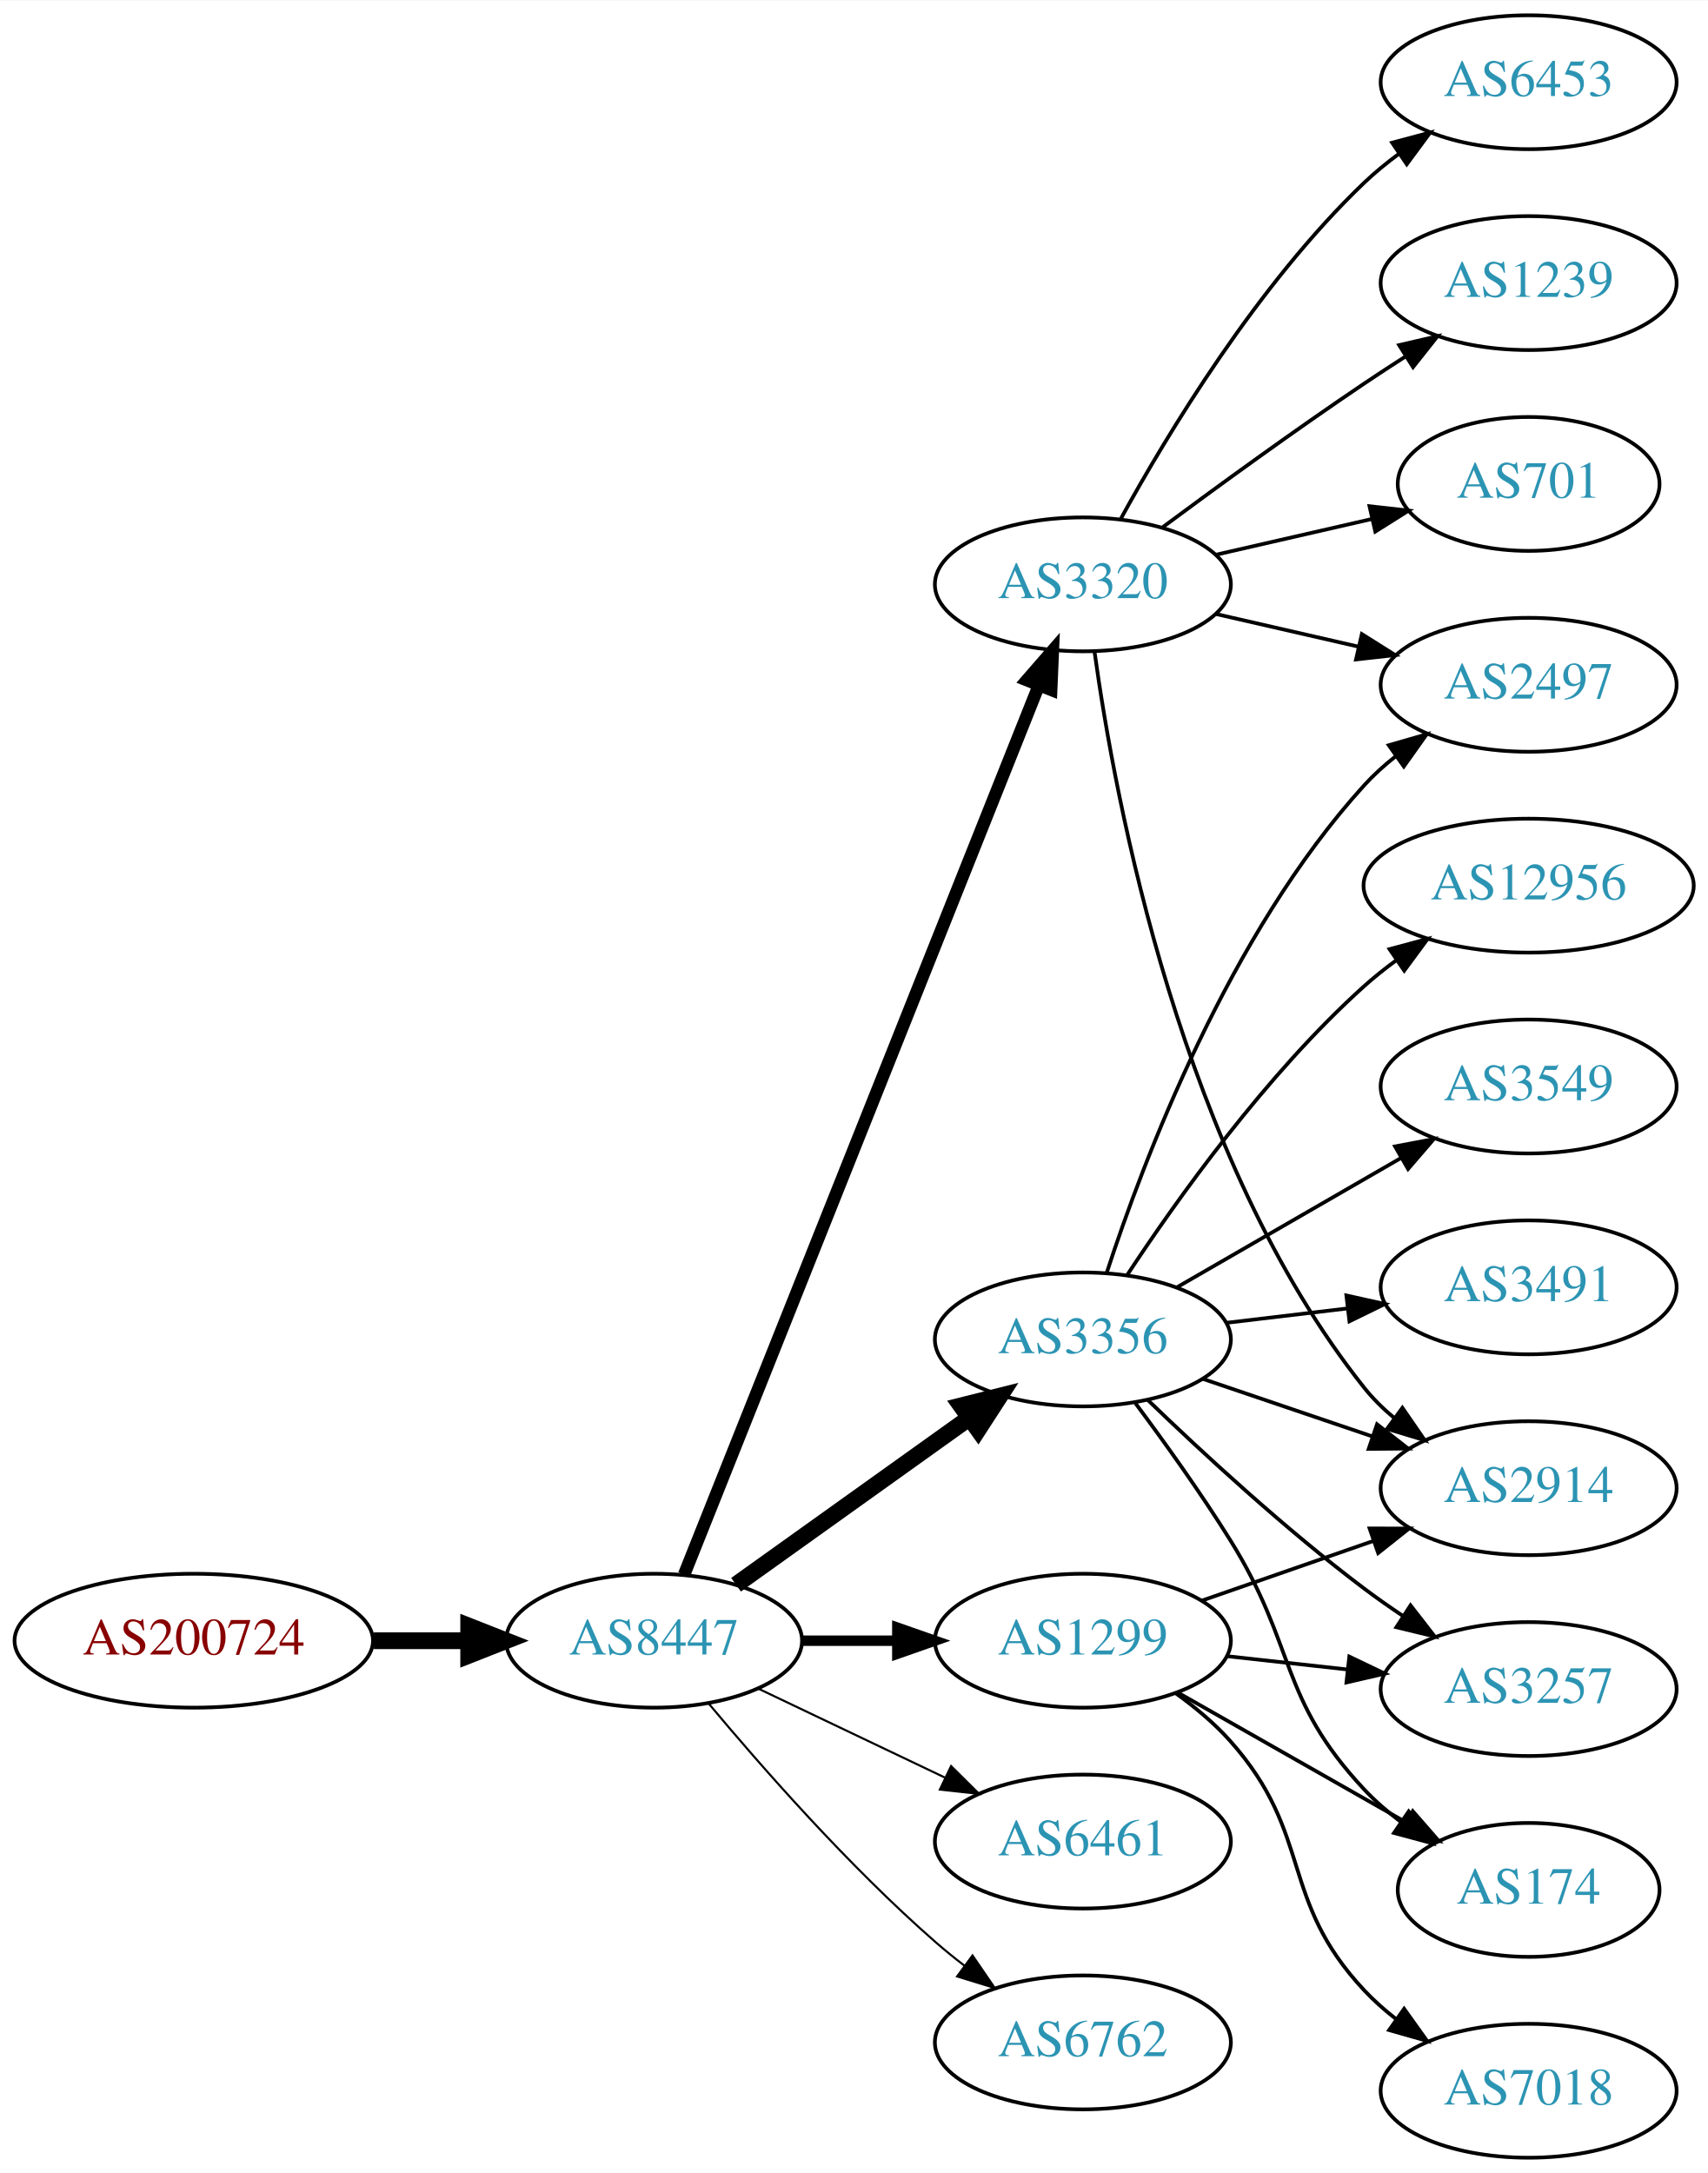
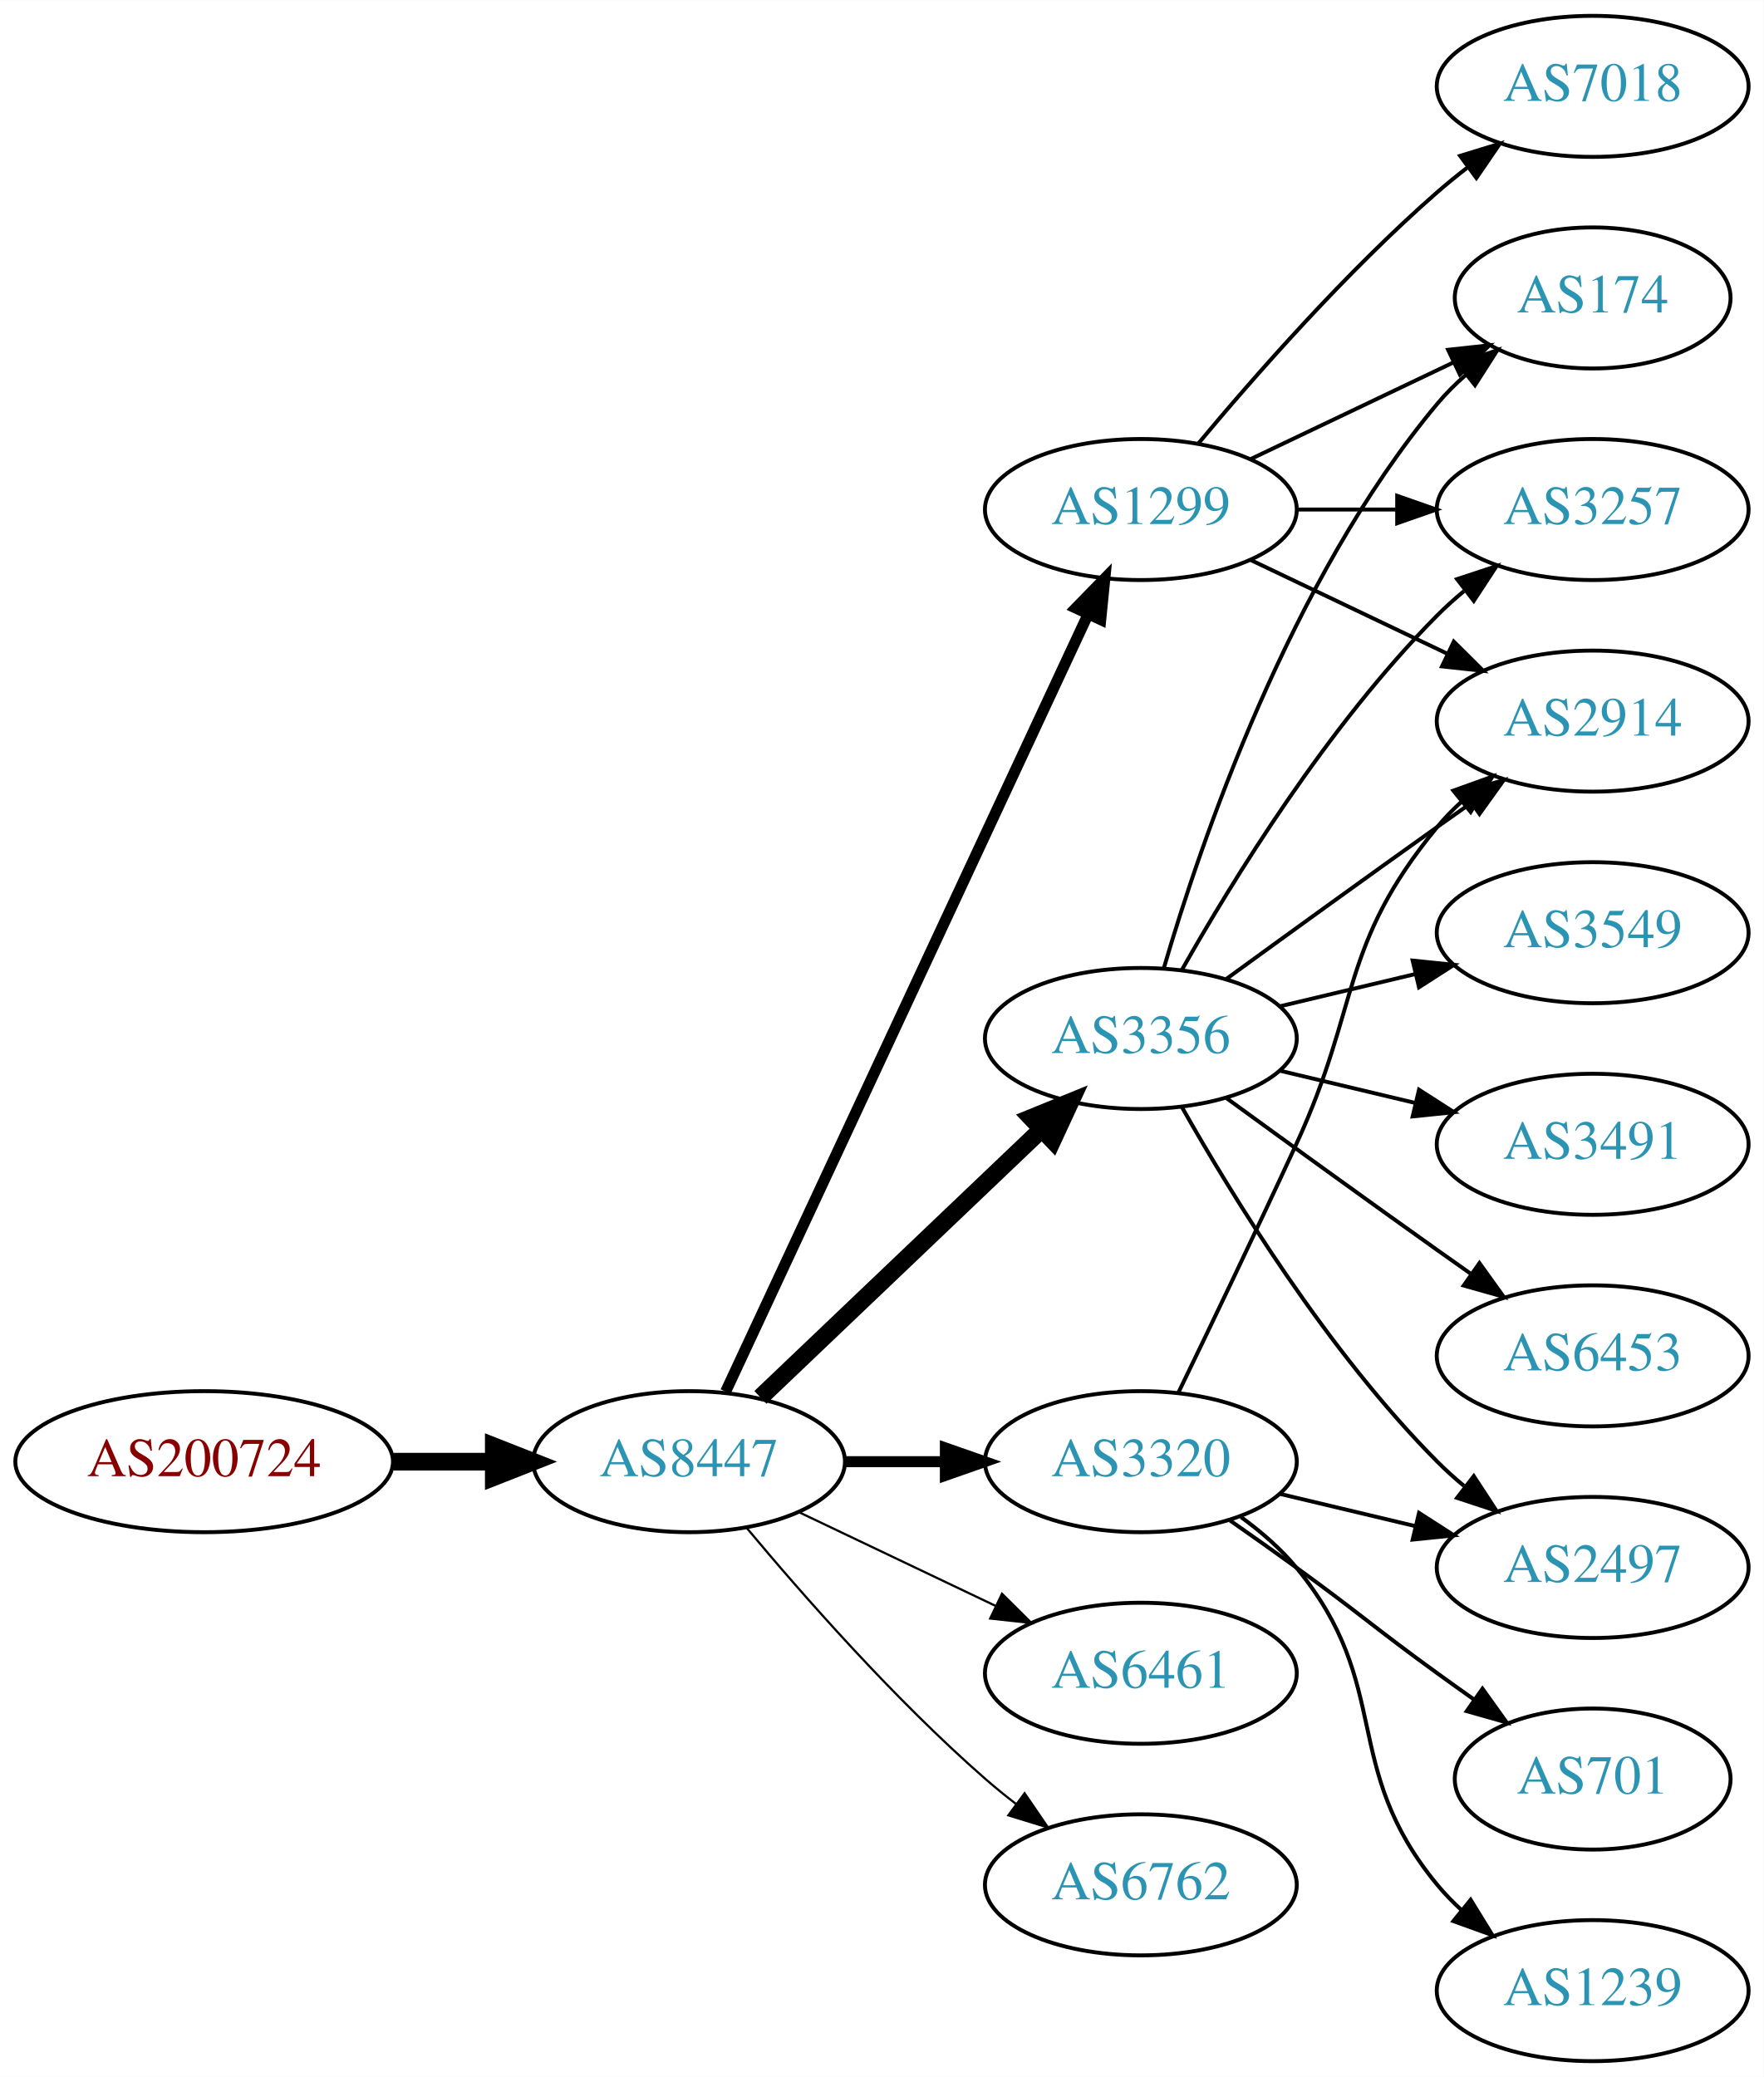
- <svg xmlns="http://www.w3.org/2000/svg" xmlns:xlink="http://www.w3.org/1999/xlink" width="459pt" height="584pt" viewBox="0.00 0.00 459.17 584.00">
-   <g id="graph0" class="graph" transform="scale(1 1) rotate(0) translate(4 580)">
-     <polygon fill="white" stroke="none" points="-4,4 -4,-580 455.17,-580 455.17,4 -4,4" />
+ <svg xmlns="http://www.w3.org/2000/svg" xmlns:xlink="http://www.w3.org/1999/xlink" width="450pt" height="530pt" viewBox="0.00 0.00 450.07 530.00">
+   <g id="graph0" class="graph" transform="scale(1 1) rotate(0) translate(4 526)">
+     <polygon fill="white" stroke="none" points="-4,4 -4,-526 446.07,-526 446.07,4 -4,4" />
    <g id="node1" class="node">
      <g id="a_node1">
        <a xlink:href="/asn/200724" xlink:title="AS200724 ~ MTEL Austrija GmbH [AT]">
-           <ellipse fill="#ffffff" stroke="black" cx="48.096" cy="-139" rx="48.192" ry="18" />
-           <text text-anchor="middle" x="48.096" y="-135.3" font-family="Times,serif" font-size="14.00" fill="#880000">AS200724</text>
+           <ellipse fill="#ffffff" stroke="black" cx="48.096" cy="-153" rx="48.192" ry="18" />
+           <text text-anchor="middle" x="48.096" y="-149.3" font-family="Times,serif" font-size="14.00" fill="#880000">AS200724</text>
        </a>
      </g>
    </g>
    <g id="node2" class="node">
      <g id="a_node2">
        <a xlink:href="/asn/8447" xlink:title="AS8447 ~ A1 Telekom Austria AG [AT]">
-           <ellipse fill="#ffffff" stroke="black" cx="171.838" cy="-139" rx="39.794" ry="18" />
-           <text text-anchor="middle" x="171.838" y="-135.3" font-family="Times,serif" font-size="14.00" fill="#2c94b3">AS8447</text>
+           <ellipse fill="#ffffff" stroke="black" cx="171.838" cy="-153" rx="39.794" ry="18" />
+           <text text-anchor="middle" x="171.838" y="-149.3" font-family="Times,serif" font-size="14.00" fill="#2c94b3">AS8447</text>
        </a>
      </g>
    </g>
    <g id="edge1" class="edge">
-       <path fill="none" stroke="black" stroke-width="4.5" d="M96.513,-139C104.867,-139 113.577,-139 121.969,-139" />
-       <polygon fill="black" stroke="black" stroke-width="4.5" points="122.004,-142.938 132.004,-139 122.004,-135.063 122.004,-142.938" />
+       <path fill="none" stroke="black" stroke-width="4.5" d="M96.513,-153C104.867,-153 113.577,-153 121.969,-153" />
+       <polygon fill="black" stroke="black" stroke-width="4.5" points="122.004,-156.938 132.004,-153 122.004,-149.063 122.004,-156.938" />
    </g>
    <g id="node3" class="node">
      <g id="a_node3">
-         <a xlink:href="/asn/3320" xlink:title="AS3320 ~ DTAG [DE]">
-           <ellipse fill="#ffffff" stroke="black" cx="287.131" cy="-423" rx="39.794" ry="18" />
-           <text text-anchor="middle" x="287.131" y="-419.3" font-family="Times,serif" font-size="14.00" fill="#2c94b3">AS3320</text>
+         <a xlink:href="/asn/1299" xlink:title="AS1299 ~ Telia Carrier [EU]">
+           <ellipse fill="#ffffff" stroke="black" cx="287.131" cy="-396" rx="39.794" ry="18" />
+           <text text-anchor="middle" x="287.131" y="-392.3" font-family="Times,serif" font-size="14.00" fill="#2c94b3">AS1299</text>
        </a>
      </g>
    </g>
    <g id="edge2" class="edge">
-       <path fill="none" stroke="black" stroke-width="3.375" d="M179.925,-156.765C199.118,-204.879 252.207,-337.96 275.237,-395.692" />
-       <polygon fill="black" stroke="black" stroke-width="3.375" points="272.09,-397.25 279.047,-405.241 278.592,-394.656 272.09,-397.25" />
+       <path fill="none" stroke="black" stroke-width="2.812" d="M181.169,-170.868C200.858,-213.101 250.358,-319.272 273.649,-369.227" />
+       <polygon fill="black" stroke="black" stroke-width="2.812" points="270.543,-370.849 277.941,-378.433 276.887,-367.891 270.543,-370.849" />
    </g>
    <g id="node4" class="node">
      <g id="a_node4">
        <a xlink:href="/asn/3356" xlink:title="AS3356 ~ Level 3 Parent, LLC [US]">
-           <ellipse fill="#ffffff" stroke="black" cx="287.131" cy="-220" rx="39.794" ry="18" />
-           <text text-anchor="middle" x="287.131" y="-216.3" font-family="Times,serif" font-size="14.00" fill="#2c94b3">AS3356</text>
+           <ellipse fill="#ffffff" stroke="black" cx="287.131" cy="-261" rx="39.794" ry="18" />
+           <text text-anchor="middle" x="287.131" y="-257.3" font-family="Times,serif" font-size="14.00" fill="#2c94b3">AS3356</text>
        </a>
      </g>
    </g>
    <g id="edge3" class="edge">
-       <path fill="none" stroke="black" stroke-width="4.5" d="M193.882,-154.046C211.497,-166.639 236.835,-184.755 256.501,-198.816" />
-       <polygon fill="black" stroke="black" stroke-width="4.5" points="254.39,-202.147 264.815,-204.76 258.97,-195.741 254.39,-202.147" />
+       <path fill="none" stroke="black" stroke-width="4.5" d="M190.045,-169.403C209.12,-187.587 240.04,-217.063 261.638,-237.651" />
+       <polygon fill="black" stroke="black" stroke-width="4.5" points="259.178,-240.747 269.133,-244.797 264.612,-235.047 259.178,-240.747" />
    </g>
    <g id="node5" class="node">
      <g id="a_node5">
-         <a xlink:href="/asn/1299" xlink:title="AS1299 ~ Telia Carrier [EU]">
-           <ellipse fill="#ffffff" stroke="black" cx="287.131" cy="-139" rx="39.794" ry="18" />
-           <text text-anchor="middle" x="287.131" y="-135.3" font-family="Times,serif" font-size="14.00" fill="#2c94b3">AS1299</text>
+         <a xlink:href="/asn/3320" xlink:title="AS3320 ~ DTAG [DE]">
+           <ellipse fill="#ffffff" stroke="black" cx="287.131" cy="-153" rx="39.794" ry="18" />
+           <text text-anchor="middle" x="287.131" y="-149.3" font-family="Times,serif" font-size="14.00" fill="#2c94b3">AS3320</text>
        </a>
      </g>
    </g>
    <g id="edge4" class="edge">
-       <path fill="none" stroke="black" stroke-width="2.812" d="M211.51,-139C219.713,-139 228.477,-139 237.009,-139" />
-       <polygon fill="black" stroke="black" stroke-width="2.812" points="237.248,-142.5 247.248,-139 237.248,-135.5 237.248,-142.5" />
+       <path fill="none" stroke="black" stroke-width="2.812" d="M211.51,-153C219.713,-153 228.477,-153 237.009,-153" />
+       <polygon fill="black" stroke="black" stroke-width="2.812" points="237.248,-156.5 247.248,-153 237.248,-149.5 237.248,-156.5" />
    </g>
    <g id="node6" class="node">
      <g id="a_node6">
        <a xlink:href="/asn/6461" xlink:title="AS6461 ~ Zayo Bandwidth [US]">
-           <ellipse fill="#ffffff" stroke="black" cx="287.131" cy="-85" rx="39.794" ry="18" />
-           <text text-anchor="middle" x="287.131" y="-81.3" font-family="Times,serif" font-size="14.00" fill="#2c94b3">AS6461</text>
+           <ellipse fill="#ffffff" stroke="black" cx="287.131" cy="-99" rx="39.794" ry="18" />
+           <text text-anchor="middle" x="287.131" y="-95.3" font-family="Times,serif" font-size="14.00" fill="#2c94b3">AS6461</text>
        </a>
      </g>
    </g>
    <g id="edge5" class="edge">
-       <path fill="none" stroke="black" stroke-width="0.562" d="M199.974,-126.066C214.968,-118.919 233.789,-109.948 250.013,-102.215" />
-       <polygon fill="black" stroke="black" stroke-width="0.562" points="251.695,-105.291 259.216,-97.829 248.683,-98.972 251.695,-105.291" />
+       <path fill="none" stroke="black" stroke-width="0.562" d="M199.974,-140.066C214.968,-132.919 233.789,-123.948 250.013,-116.215" />
+       <polygon fill="black" stroke="black" stroke-width="0.562" points="251.695,-119.291 259.216,-111.829 248.683,-112.972 251.695,-119.291" />
    </g>
    <g id="node7" class="node">
      <g id="a_node7">
        <a xlink:href="/asn/6762" xlink:title="AS6762 ~ TELECOM ITALIA SPARKLE S.p.A. [IT]">
-           <ellipse fill="#ffffff" stroke="black" cx="287.131" cy="-31" rx="39.794" ry="18" />
-           <text text-anchor="middle" x="287.131" y="-27.3" font-family="Times,serif" font-size="14.00" fill="#2c94b3">AS6762</text>
+           <ellipse fill="#ffffff" stroke="black" cx="287.131" cy="-45" rx="39.794" ry="18" />
+           <text text-anchor="middle" x="287.131" y="-41.3" font-family="Times,serif" font-size="14.00" fill="#2c94b3">AS6762</text>
        </a>
      </g>
    </g>
    <g id="edge6" class="edge">
-       <path fill="none" stroke="black" stroke-width="0.562" d="M186.468,-122.183C200.751,-105.071 224.297,-78.255 247.484,-58 249.95,-55.846 252.589,-53.706 255.286,-51.628" />
-       <polygon fill="black" stroke="black" stroke-width="0.562" points="257.459,-54.375 263.44,-45.63 253.311,-48.736 257.459,-54.375" />
+       <path fill="none" stroke="black" stroke-width="0.562" d="M186.468,-136.183C200.751,-119.071 224.297,-92.255 247.484,-72 249.95,-69.846 252.589,-67.706 255.286,-65.628" />
+       <polygon fill="black" stroke="black" stroke-width="0.562" points="257.459,-68.375 263.44,-59.63 253.311,-62.736 257.459,-68.375" />
+     </g>
+     <g id="node9" class="node">
+       <g id="a_node9">
+         <a xlink:href="/asn/174" xlink:title="AS174 ~ Cogent Communications [US]">
+           <ellipse fill="#ffffff" stroke="black" cx="402.424" cy="-450" rx="35.194" ry="18" />
+           <text text-anchor="middle" x="402.424" y="-446.3" font-family="Times,serif" font-size="14.00" fill="#2c94b3">AS174</text>
+         </a>
+       </g>
+     </g>
+     <g id="edge14" class="edge">
+       <path fill="none" stroke="black" d="M315.267,-408.934C330.699,-416.29 350.185,-425.577 366.72,-433.459" />
+       <polygon fill="black" stroke="black" points="365.529,-436.768 376.062,-437.911 368.54,-430.449 365.529,-436.768" />
+     </g>
+     <g id="node11" class="node">
+       <g id="a_node11">
+         <a xlink:href="/asn/2914" xlink:title="AS2914 ~ NTT America, Inc. [US]">
+           <ellipse fill="#ffffff" stroke="black" cx="402.424" cy="-342" rx="39.794" ry="18" />
+           <text text-anchor="middle" x="402.424" y="-338.3" font-family="Times,serif" font-size="14.00" fill="#2c94b3">AS2914</text>
+         </a>
+       </g>
+     </g>
+     <g id="edge16" class="edge">
+       <path fill="none" stroke="black" d="M315.267,-383.066C330.261,-375.919 349.082,-366.948 365.306,-359.215" />
+       <polygon fill="black" stroke="black" points="366.988,-362.291 374.509,-354.829 363.976,-355.972 366.988,-362.291" />
+     </g>
+     <g id="node13" class="node">
+       <g id="a_node13">
+         <a xlink:href="/asn/3257" xlink:title="AS3257 ~ GTT [DE]">
+           <ellipse fill="#ffffff" stroke="black" cx="402.424" cy="-396" rx="39.794" ry="18" />
+           <text text-anchor="middle" x="402.424" y="-392.3" font-family="Times,serif" font-size="14.00" fill="#2c94b3">AS3257</text>
+         </a>
+       </g>
+     </g>
+     <g id="edge15" class="edge">
+       <path fill="none" stroke="black" d="M326.803,-396C335.006,-396 343.77,-396 352.302,-396" />
+       <polygon fill="black" stroke="black" points="352.541,-399.5 362.541,-396 352.541,-392.5 352.541,-399.5" />
+     </g>
+     <g id="node15" class="node">
+       <g id="a_node15">
+         <a xlink:href="/asn/7018" xlink:title="AS7018 ~ AT&amp;T Services, Inc. [US]">
+           <ellipse fill="#ffffff" stroke="black" cx="402.424" cy="-504" rx="39.794" ry="18" />
+           <text text-anchor="middle" x="402.424" y="-500.3" font-family="Times,serif" font-size="14.00" fill="#2c94b3">AS7018</text>
+         </a>
+       </g>
+     </g>
+     <g id="edge17" class="edge">
+       <path fill="none" stroke="black" d="M301.761,-412.817C316.044,-429.929 339.59,-456.745 362.777,-477 365.243,-479.154 367.882,-481.294 370.579,-483.372" />
+       <polygon fill="black" stroke="black" points="368.604,-486.264 378.733,-489.37 372.752,-480.625 368.604,-486.264" />
    </g>
    <g id="node8" class="node">
      <g id="a_node8">
-         <a xlink:href="/asn/6453" xlink:title="AS6453 ~ TATA COMMUNICATIONS (AMERICA) INC [US]">
-           <ellipse fill="#ffffff" stroke="black" cx="406.973" cy="-558" rx="39.794" ry="18" />
-           <text text-anchor="middle" x="406.973" y="-554.3" font-family="Times,serif" font-size="14.00" fill="#2c94b3">AS6453</text>
+         <a xlink:href="/asn/3549" xlink:title="AS3549 ~ Level 3 Parent, LLC [US]">
+           <ellipse fill="#ffffff" stroke="black" cx="402.424" cy="-288" rx="39.794" ry="18" />
+           <text text-anchor="middle" x="402.424" y="-284.3" font-family="Times,serif" font-size="14.00" fill="#2c94b3">AS3549</text>
        </a>
      </g>
    </g>
    <g id="edge7" class="edge">
-       <path fill="none" stroke="black" d="M297.372,-440.713C309.918,-463.561 334.095,-503.611 362.777,-531 365.646,-533.739 368.834,-536.347 372.144,-538.785" />
-       <polygon fill="black" stroke="black" points="370.267,-541.742 380.503,-544.477 374.207,-535.956 370.267,-541.742" />
-     </g>
-     <g id="node9" class="node">
-       <g id="a_node9">
-         <a xlink:href="/asn/1239" xlink:title="AS1239 ~ Sprint [US]">
-           <ellipse fill="#ffffff" stroke="black" cx="406.973" cy="-504" rx="39.794" ry="18" />
-           <text text-anchor="middle" x="406.973" y="-500.3" font-family="Times,serif" font-size="14.00" fill="#2c94b3">AS1239</text>
-         </a>
-       </g>
+       <path fill="none" stroke="black" d="M322.738,-269.248C333.609,-271.838 345.764,-274.735 357.206,-277.462" />
+       <polygon fill="black" stroke="black" points="356.49,-280.889 367.029,-279.803 358.112,-274.08 356.49,-280.889" />
    </g>
    <g id="edge8" class="edge">
-       <path fill="none" stroke="black" d="M308.461,-438.277C323.324,-449.304 344.068,-464.407 362.777,-477 366.326,-479.389 370.077,-481.839 373.825,-484.242" />
-       <polygon fill="black" stroke="black" points="372.151,-487.325 382.474,-489.712 375.893,-481.409 372.151,-487.325" />
+       <path fill="none" stroke="black" d="M293.005,-279.002C302.319,-310.844 325.136,-377.981 362.777,-423 364.93,-425.574 367.384,-428.017 369.988,-430.303" />
+       <polygon fill="black" stroke="black" points="368.072,-433.249 378.099,-436.672 372.395,-427.743 368.072,-433.249" />
    </g>
    <g id="node10" class="node">
      <g id="a_node10">
-         <a xlink:href="/asn/2914" xlink:title="AS2914 ~ NTT America, Inc. [US]">
-           <ellipse fill="#ffffff" stroke="black" cx="406.973" cy="-180" rx="39.794" ry="18" />
-           <text text-anchor="middle" x="406.973" y="-176.3" font-family="Times,serif" font-size="14.00" fill="#2c94b3">AS2914</text>
+         <a xlink:href="/asn/2497" xlink:title="AS2497 ~ Internet Initiative Japan Inc. [JP]">
+           <ellipse fill="#ffffff" stroke="black" cx="402.424" cy="-126" rx="39.794" ry="18" />
+           <text text-anchor="middle" x="402.424" y="-122.3" font-family="Times,serif" font-size="14.00" fill="#2c94b3">AS2497</text>
        </a>
      </g>
    </g>
    <g id="edge9" class="edge">
-       <path fill="none" stroke="black" d="M290.27,-404.83C295.77,-365.026 313.596,-268.767 362.777,-207 365.119,-204.06 367.873,-201.351 370.839,-198.879" />
-       <polygon fill="black" stroke="black" points="373.031,-201.612 379.045,-192.89 368.904,-195.958 373.031,-201.612" />
-     </g>
-     <g id="node11" class="node">
-       <g id="a_node11">
-         <a xlink:href="/asn/701" xlink:title="AS701 ~ UUNET [US]">
-           <ellipse fill="#ffffff" stroke="black" cx="406.973" cy="-450" rx="35.194" ry="18" />
-           <text text-anchor="middle" x="406.973" y="-446.3" font-family="Times,serif" font-size="14.00" fill="#2c94b3">AS701</text>
-         </a>
-       </g>
+       <path fill="none" stroke="black" d="M297.591,-243.51C310.373,-220.904 334.805,-181.114 362.777,-153 364.888,-150.879 367.184,-148.812 369.57,-146.829" />
+       <polygon fill="black" stroke="black" points="372.085,-149.31 377.885,-140.444 367.822,-143.758 372.085,-149.31" />
    </g>
    <g id="edge10" class="edge">
-       <path fill="none" stroke="black" d="M322.85,-430.955C335.943,-433.955 350.965,-437.396 364.606,-440.522" />
-       <polygon fill="black" stroke="black" points="364.184,-444.016 374.713,-442.838 365.747,-437.193 364.184,-444.016" />
+       <path fill="none" stroke="black" d="M308.979,-276.222C323.913,-287.091 344.527,-302.025 362.777,-315 365.598,-317.005 368.541,-319.085 371.489,-321.159" />
+       <polygon fill="black" stroke="black" points="369.516,-324.05 379.714,-326.926 373.535,-318.319 369.516,-324.05" />
    </g>
    <g id="node12" class="node">
      <g id="a_node12">
-         <a xlink:href="/asn/2497" xlink:title="AS2497 ~ Internet Initiative Japan Inc. [JP]">
-           <ellipse fill="#ffffff" stroke="black" cx="406.973" cy="-396" rx="39.794" ry="18" />
-           <text text-anchor="middle" x="406.973" y="-392.3" font-family="Times,serif" font-size="14.00" fill="#2c94b3">AS2497</text>
+         <a xlink:href="/asn/3491" xlink:title="AS3491 ~ PCCW Global, Inc. [US]">
+           <ellipse fill="#ffffff" stroke="black" cx="402.424" cy="-234" rx="39.794" ry="18" />
+           <text text-anchor="middle" x="402.424" y="-230.3" font-family="Times,serif" font-size="14.00" fill="#2c94b3">AS3491</text>
        </a>
      </g>
    </g>
    <g id="edge11" class="edge">
-       <path fill="none" stroke="black" d="M322.85,-415.045C334.85,-412.296 348.471,-409.175 361.164,-406.267" />
-       <polygon fill="black" stroke="black" points="362.129,-409.636 371.095,-403.991 360.566,-402.813 362.129,-409.636" />
-     </g>
-     <g id="edge13" class="edge">
-       <path fill="none" stroke="black" d="M319.401,-209.386C333.385,-204.639 350.055,-198.981 365.017,-193.902" />
-       <polygon fill="black" stroke="black" points="366.213,-197.192 374.557,-190.664 363.963,-190.564 366.213,-197.192" />
-     </g>
-     <g id="edge17" class="edge">
-       <path fill="none" stroke="black" d="M293.54,-237.917C303.318,-267.925 326.364,-328.984 362.777,-369 365.307,-371.78 368.187,-374.381 371.232,-376.786" />
-       <polygon fill="black" stroke="black" points="369.366,-379.753 379.548,-382.682 373.415,-374.043 369.366,-379.753" />
-     </g>
-     <g id="node13" class="node">
-       <g id="a_node13">
-         <a xlink:href="/asn/3549" xlink:title="AS3549 ~ Level 3 Parent, LLC [US]">
-           <ellipse fill="#ffffff" stroke="black" cx="406.973" cy="-288" rx="39.794" ry="18" />
-           <text text-anchor="middle" x="406.973" y="-284.3" font-family="Times,serif" font-size="14.00" fill="#2c94b3">AS3549</text>
-         </a>
-       </g>
+       <path fill="none" stroke="black" d="M322.738,-252.752C333.609,-250.162 345.764,-247.265 357.206,-244.538" />
+       <polygon fill="black" stroke="black" points="358.112,-247.92 367.029,-242.197 356.49,-241.111 358.112,-247.92" />
    </g>
    <g id="edge12" class="edge">
-       <path fill="none" stroke="black" d="M312.262,-233.925C329.702,-243.988 353.475,-257.707 372.713,-268.808" />
-       <polygon fill="black" stroke="black" points="371.058,-271.893 381.469,-273.86 374.557,-265.83 371.058,-271.893" />
+       <path fill="none" stroke="black" d="M297.591,-278.49C310.373,-301.096 334.805,-340.886 362.777,-369 364.888,-371.121 367.184,-373.188 369.57,-375.171" />
+       <polygon fill="black" stroke="black" points="367.822,-378.242 377.885,-381.556 372.085,-372.69 367.822,-378.242" />
    </g>
    <g id="node14" class="node">
      <g id="a_node14">
-         <a xlink:href="/asn/174" xlink:title="AS174 ~ Cogent Communications [US]">
-           <ellipse fill="#ffffff" stroke="black" cx="406.973" cy="-72" rx="35.194" ry="18" />
-           <text text-anchor="middle" x="406.973" y="-68.3" font-family="Times,serif" font-size="14.00" fill="#2c94b3">AS174</text>
-         </a>
-       </g>
-     </g>
-     <g id="edge14" class="edge">
-       <path fill="none" stroke="black" d="M301.242,-202.878C309.011,-192.447 318.853,-178.721 326.777,-166 344.651,-137.308 339.671,-123.674 362.777,-99 365.702,-95.877 369.063,-92.971 372.592,-90.31" />
-       <polygon fill="black" stroke="black" points="374.722,-93.094 381.004,-84.562 370.773,-87.314 374.722,-93.094" />
-     </g>
-     <g id="node15" class="node">
-       <g id="a_node15">
-         <a xlink:href="/asn/3491" xlink:title="AS3491 ~ PCCW Global, Inc. [US]">
-           <ellipse fill="#ffffff" stroke="black" cx="406.973" cy="-234" rx="39.794" ry="18" />
-           <text text-anchor="middle" x="406.973" y="-230.3" font-family="Times,serif" font-size="14.00" fill="#2c94b3">AS3491</text>
-         </a>
-       </g>
-     </g>
-     <g id="edge15" class="edge">
-       <path fill="none" stroke="black" d="M325.741,-224.468C336.052,-225.693 347.369,-227.038 358.17,-228.321" />
-       <polygon fill="black" stroke="black" points="357.973,-231.822 368.316,-229.526 358.799,-224.871 357.973,-231.822" />
+         <a xlink:href="/asn/6453" xlink:title="AS6453 ~ TATA COMMUNICATIONS (AMERICA) INC [US]">
+           <ellipse fill="#ffffff" stroke="black" cx="402.424" cy="-180" rx="39.794" ry="18" />
+           <text text-anchor="middle" x="402.424" y="-176.3" font-family="Times,serif" font-size="14.00" fill="#2c94b3">AS6453</text>
+         </a>
+       </g>
+     </g>
+     <g id="edge13" class="edge">
+       <path fill="none" stroke="black" d="M308.979,-245.778C323.913,-234.909 344.527,-219.975 362.777,-207 365.598,-204.995 368.541,-202.915 371.489,-200.841" />
+       <polygon fill="black" stroke="black" points="373.535,-203.681 379.714,-195.074 369.516,-197.95 373.535,-203.681" />
+     </g>
+     <g id="edge20" class="edge">
+       <path fill="none" stroke="black" d="M322.738,-144.752C333.609,-142.162 345.764,-139.265 357.206,-136.538" />
+       <polygon fill="black" stroke="black" points="358.112,-139.92 367.029,-134.197 356.49,-133.111 358.112,-139.92" />
+     </g>
+     <g id="edge18" class="edge">
+       <path fill="none" stroke="black" d="M296.712,-170.633C304.636,-186.998 316.672,-212.065 326.777,-234 343.261,-269.781 337.713,-284.606 362.777,-315 364.633,-317.25 366.72,-319.396 368.939,-321.424" />
+       <polygon fill="black" stroke="black" points="366.874,-324.256 376.843,-327.844 371.287,-318.823 366.874,-324.256" />
    </g>
    <g id="node16" class="node">
      <g id="a_node16">
-         <a xlink:href="/asn/3257" xlink:title="AS3257 ~ GTT [DE]">
-           <ellipse fill="#ffffff" stroke="black" cx="406.973" cy="-126" rx="39.794" ry="18" />
-           <text text-anchor="middle" x="406.973" y="-122.3" font-family="Times,serif" font-size="14.00" fill="#2c94b3">AS3257</text>
-         </a>
-       </g>
-     </g>
-     <g id="edge16" class="edge">
-       <path fill="none" stroke="black" d="M304.608,-203.691C319.277,-189.551 341.627,-168.914 362.777,-153 366.116,-150.488 369.694,-147.983 373.309,-145.568" />
-       <polygon fill="black" stroke="black" points="375.216,-148.504 381.717,-140.138 371.417,-142.624 375.216,-148.504" />
+         <a xlink:href="/asn/701" xlink:title="AS701 ~ UUNET [US]">
+           <ellipse fill="#ffffff" stroke="black" cx="402.424" cy="-72" rx="35.194" ry="18" />
+           <text text-anchor="middle" x="402.424" y="-68.3" font-family="Times,serif" font-size="14.00" fill="#2c94b3">AS701</text>
+         </a>
+       </g>
+     </g>
+     <g id="edge19" class="edge">
+       <path fill="none" stroke="black" d="M309.888,-137.991C315.422,-134.121 321.341,-129.936 326.777,-126 342.977,-114.271 346.578,-110.729 362.777,-99 365.806,-96.807 368.985,-94.537 372.163,-92.287" />
+       <polygon fill="black" stroke="black" points="374.306,-95.059 380.474,-86.445 370.28,-89.333 374.306,-95.059" />
    </g>
    <g id="node17" class="node">
      <g id="a_node17">
-         <a xlink:href="/asn/12956" xlink:title="AS12956 ~ TELXIUS [ES]">
-           <ellipse fill="#ffffff" stroke="black" cx="406.973" cy="-342" rx="44.393" ry="18" />
-           <text text-anchor="middle" x="406.973" y="-338.3" font-family="Times,serif" font-size="14.00" fill="#2c94b3">AS12956</text>
-         </a>
-       </g>
-     </g>
-     <g id="edge18" class="edge">
-       <path fill="none" stroke="black" d="M298.997,-237.252C312.32,-257.5 336.403,-291.315 362.777,-315 365.424,-317.377 368.305,-319.673 371.281,-321.855" />
-       <polygon fill="black" stroke="black" points="369.576,-324.929 379.808,-327.677 373.523,-319.148 369.576,-324.929" />
-     </g>
-     <g id="edge19" class="edge">
-       <path fill="none" stroke="black" d="M319.093,-149.772C333.189,-154.677 350.066,-160.548 365.179,-165.807" />
-       <polygon fill="black" stroke="black" points="364.215,-169.177 374.809,-169.157 366.515,-162.566 364.215,-169.177" />
-     </g>
-     <g id="edge22" class="edge">
-       <path fill="none" stroke="black" d="M312.548,-125.118C330.357,-114.992 354.659,-101.175 374.013,-90.171" />
-       <polygon fill="black" stroke="black" points="375.827,-93.166 382.79,-85.181 372.367,-87.081 375.827,-93.166" />
-     </g>
-     <g id="edge20" class="edge">
-       <path fill="none" stroke="black" d="M325.741,-134.851C336.052,-133.713 347.369,-132.465 358.17,-131.274" />
-       <polygon fill="black" stroke="black" points="358.761,-134.73 368.316,-130.154 357.993,-127.772 358.761,-134.73" />
-     </g>
-     <g id="node18" class="node">
-       <g id="a_node18">
-         <a xlink:href="/asn/7018" xlink:title="AS7018 ~ AT&amp;T Services, Inc. [US]">
-           <ellipse fill="#ffffff" stroke="black" cx="406.973" cy="-18" rx="39.794" ry="18" />
-           <text text-anchor="middle" x="406.973" y="-14.3" font-family="Times,serif" font-size="14.00" fill="#2c94b3">AS7018</text>
+         <a xlink:href="/asn/1239" xlink:title="AS1239 ~ Sprint [US]">
+           <ellipse fill="#ffffff" stroke="black" cx="402.424" cy="-18" rx="39.794" ry="18" />
+           <text text-anchor="middle" x="402.424" y="-14.3" font-family="Times,serif" font-size="14.00" fill="#2c94b3">AS1239</text>
        </a>
      </g>
    </g>
    <g id="edge21" class="edge">
-       <path fill="none" stroke="black" d="M312.046,-124.91C317.289,-121.14 322.534,-116.77 326.777,-112 349.245,-86.743 339.671,-69.674 362.777,-45 365.347,-42.257 368.253,-39.68 371.314,-37.29" />
-       <polygon fill="black" stroke="black" points="373.494,-40.036 379.653,-31.415 369.463,-34.313 373.494,-40.036" />
+       <path fill="none" stroke="black" d="M312.712,-138.844C317.806,-135.128 322.82,-130.799 326.777,-126 351.842,-95.606 337.713,-75.394 362.777,-45 364.633,-42.751 366.72,-40.604 368.939,-38.576" />
+       <polygon fill="black" stroke="black" points="371.287,-41.178 376.843,-32.156 366.874,-35.744 371.287,-41.178" />
    </g>
  </g>
</svg>
